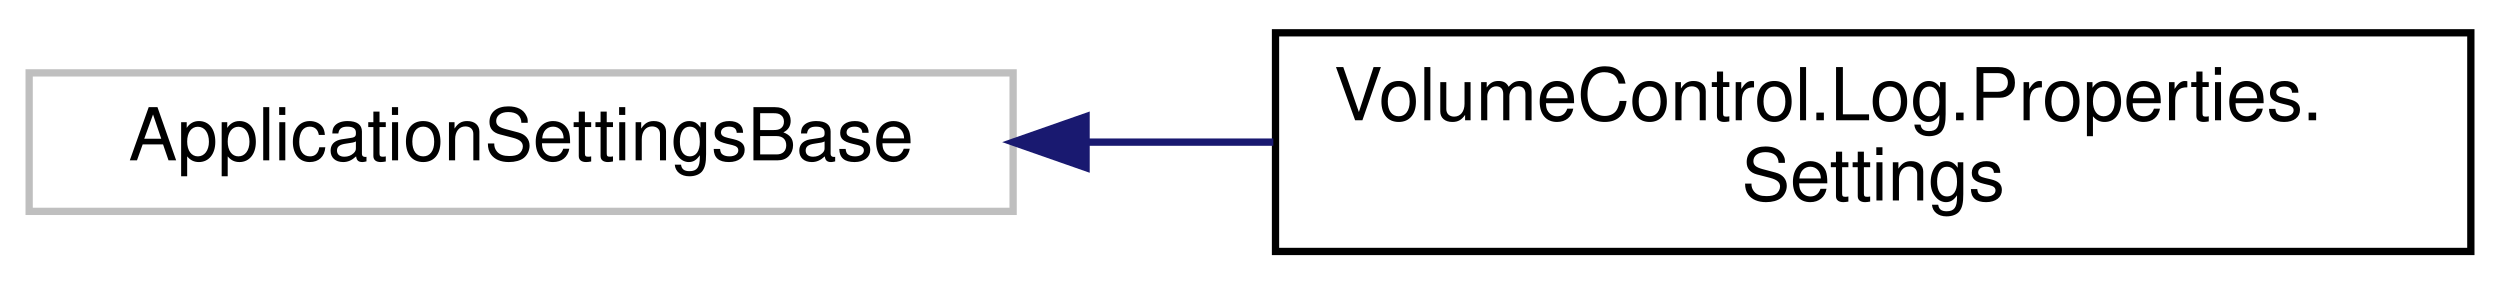
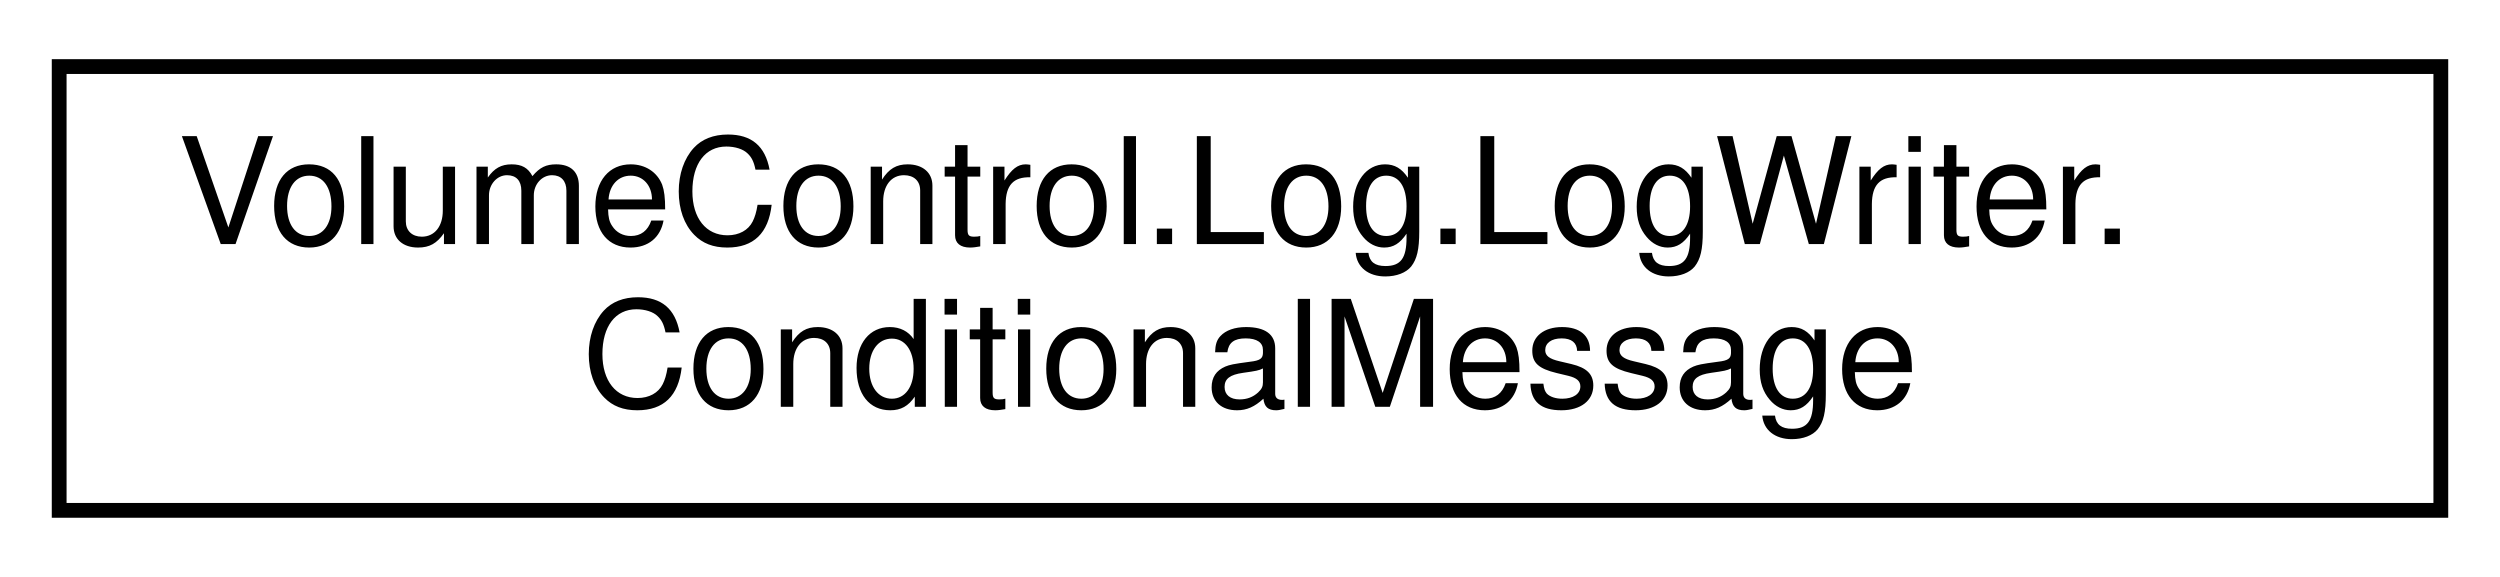
- <svg xmlns="http://www.w3.org/2000/svg" xmlns:xlink="http://www.w3.org/1999/xlink" width="343pt" height="39pt" viewBox="0.00 0.00 343.00 39.00">
+ <svg xmlns="http://www.w3.org/2000/svg" xmlns:xlink="http://www.w3.org/1999/xlink" width="169pt" height="39pt" viewBox="0.00 0.00 169.00 39.00">
  <g id="graph0" class="graph" transform="scale(1 1) rotate(0) translate(4 35)">
    <g id="node1" class="node">
      <g id="a_node1">
-         <a xlink:title=" ">
-           <polygon fill="none" stroke="#bfbfbf" points="0,-6 0,-25 135,-25 135,-6 0,-6" />
-           <text text-anchor="middle" x="67.5" y="-13" font-family="Helvetica,sans-Serif" font-size="10.00">ApplicationSettingsBase</text>
+         <a xlink:href="struct_volume_control_1_1_log_1_1_log_writer_1_1_conditional_message.html" target="_top" xlink:title="Wrapper object for the Conditional(ConditionalMessage[]) method.">
+           <polygon fill="none" stroke="black" points="0,-0.5 0,-30.5 161,-30.5 161,-0.5 0,-0.5" />
+           <text text-anchor="start" x="8" y="-18.5" font-family="Helvetica,sans-Serif" font-size="10.00">VolumeControl.Log.LogWriter.</text>
+           <text text-anchor="middle" x="80.5" y="-7.5" font-family="Helvetica,sans-Serif" font-size="10.00">ConditionalMessage</text>
        </a>
      </g>
    </g>
-     <g id="node2" class="node">
-       <g id="a_node2">
-         <a xlink:href="class_volume_control_1_1_log_1_1_properties_1_1_settings.html" target="_top" xlink:title=" ">
-           <polygon fill="none" stroke="black" points="171,-0.5 171,-30.5 335,-30.5 335,-0.5 171,-0.5" />
-           <text text-anchor="start" x="179" y="-18.5" font-family="Helvetica,sans-Serif" font-size="10.00">VolumeControl.Log.Properties.</text>
-           <text text-anchor="middle" x="253" y="-7.5" font-family="Helvetica,sans-Serif" font-size="10.00">Settings</text>
-         </a>
-       </g>
-     </g>
-     <g id="edge1" class="edge">
-       <path fill="none" stroke="midnightblue" d="M145.18,-15.5C153.61,-15.5 162.22,-15.5 170.7,-15.5" />
-       <polygon fill="midnightblue" stroke="midnightblue" points="145.01,-12 135.01,-15.5 145.01,-19 145.01,-12" />
-     </g>
  </g>
</svg>
